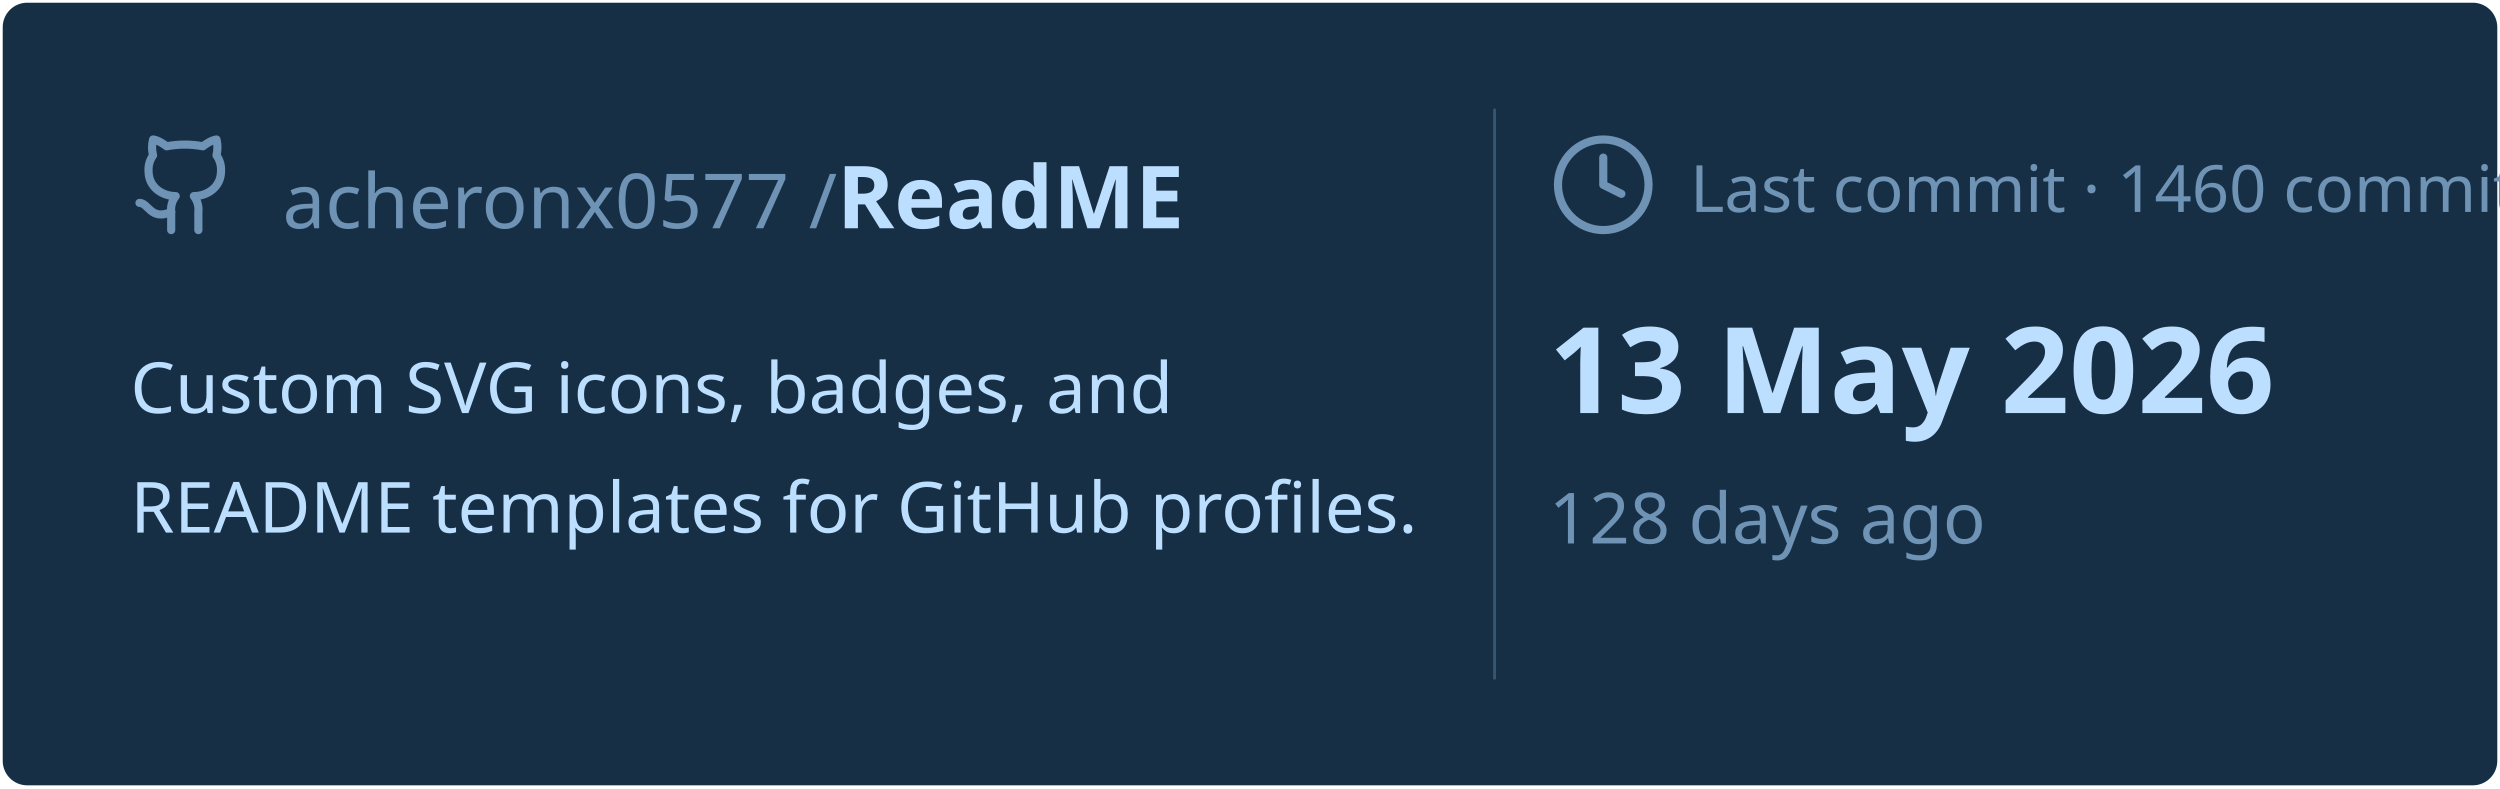
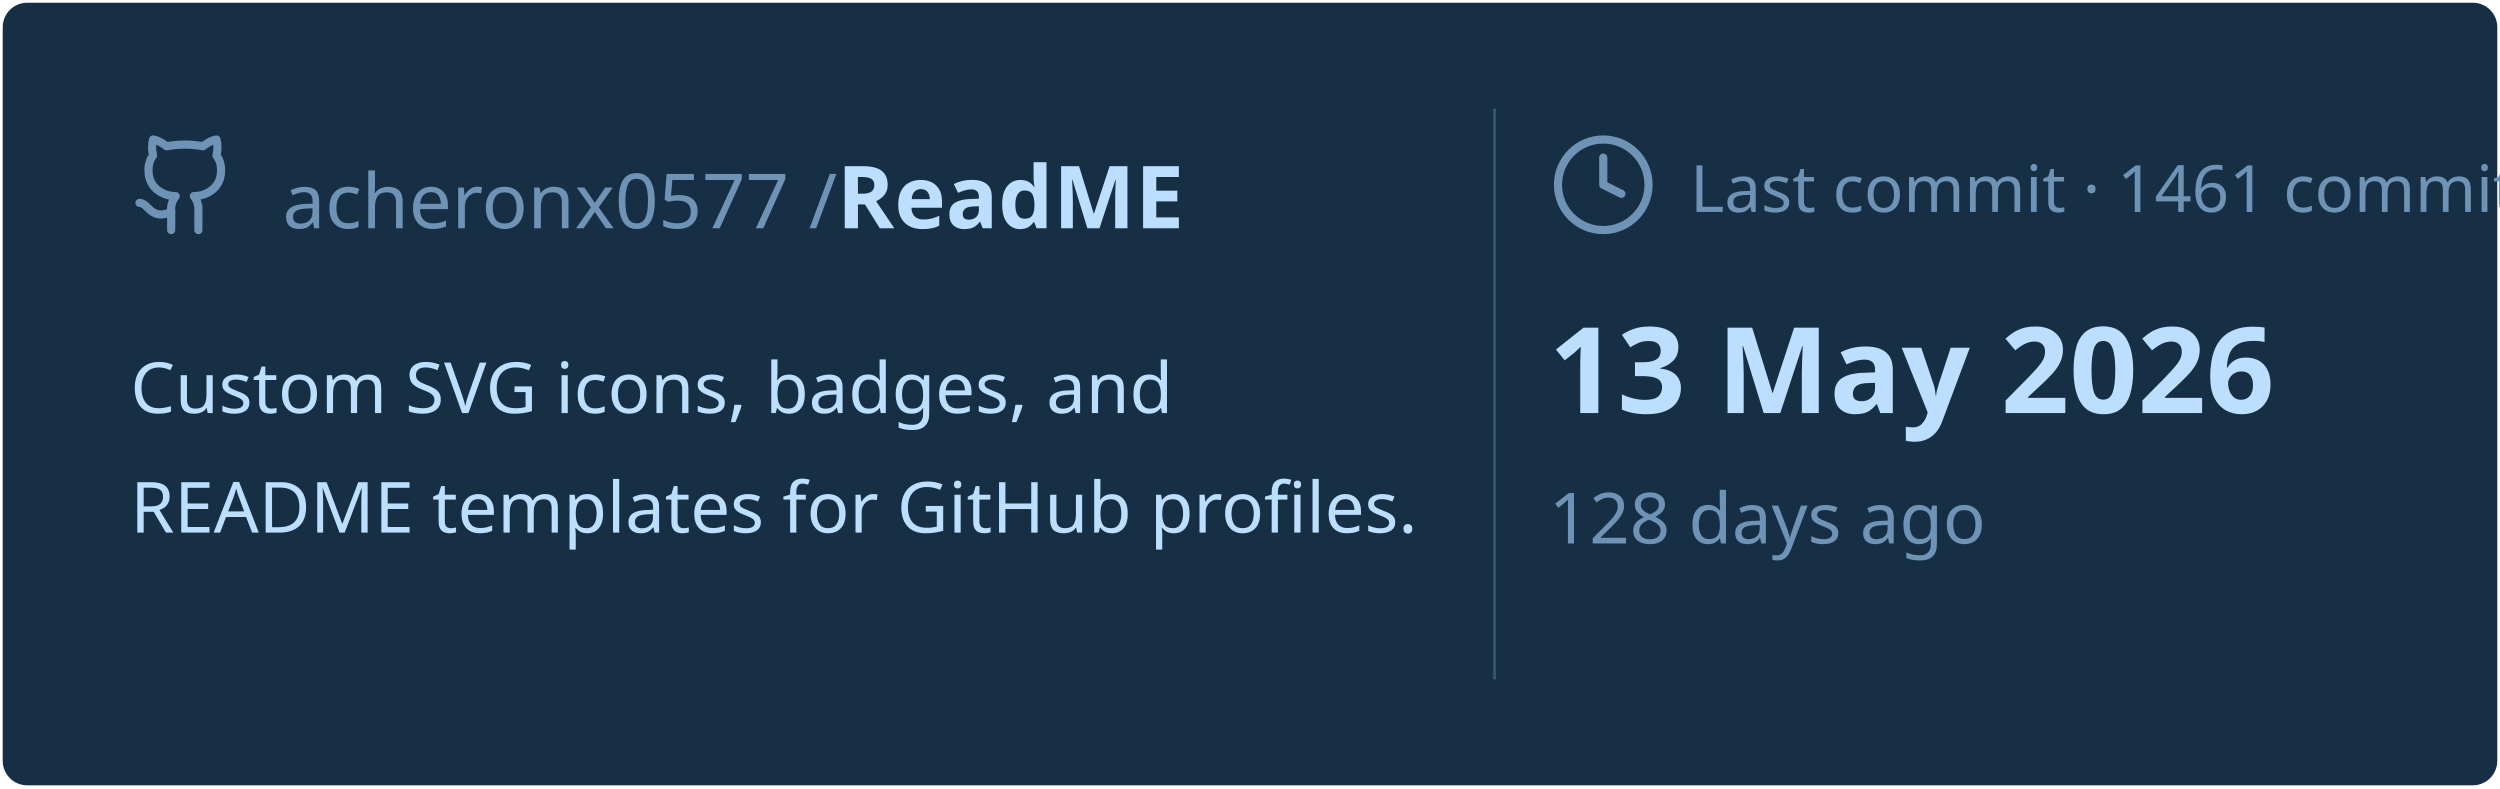
<svg xmlns="http://www.w3.org/2000/svg" viewBox="0 0 460 145" width="460px" height="145px">
  <rect stroke="#000000" stroke-opacity="0" fill="#172F45" rx="4.5" x="0.5" y="0.5" width="459" height="144" />
  <g transform="translate(24, 42)">
    <svg x="0" y="-18" width="20" height="20" viewBox="0 0 24 24" fill="none" stroke="#6E93B5" stroke-width="1.8" stroke-linecap="round" stroke-linejoin="round">
      <path d="M15 22v-4a4.8 4.8 0 0 0-1-3.5c3 0 6-2 6-5.5.08-1.25-.27-2.48-1-3.5.28-1.15.28-2.35 0-3.5 0 0-1 0-3 1.5-2.64-.5-5.36-.5-8 0C6 2 5 2 5 2c-.3 1.15-.3 2.35 0 3.5A5.403 5.403 0 0 0 4 9c0 3.5 3 5.5 6 5.5-.39.49-.68 1.05-.85 1.65-.17.6-.22 1.23-.15 1.85v4" />
      <path d="M9 18c-4.51 2-5-2-7-2" />
    </svg>
    <text x="28" y="0" font-family="&quot;Segoe UI&quot;, Ubuntu, sans-serif" font-size="14" font-weight="400" fill="#6E93B5">acheronx0577 /</text>
    <text x="130" y="0" font-family="&quot;Segoe UI&quot;, Ubuntu, sans-serif" font-size="16" font-weight="700" fill="#BDDFFF">ReadME</text>
  </g>
  <text x="24" y="76" font-family="&quot;Segoe UI&quot;, Ubuntu, sans-serif" font-size="13" font-weight="400" fill="#BDDFFF">Custom SVG icons, badges, and</text>
  <text x="24" y="98" font-family="&quot;Segoe UI&quot;, Ubuntu, sans-serif" font-size="13" font-weight="400" fill="#BDDFFF">README templates for GitHub profiles.</text>
  <line x1="275" y1="20" x2="275" y2="125" stroke="#6E93B5" stroke-width="0.5" stroke-opacity="0.4" />
  <svg x="285" y="24" width="20" height="20" viewBox="0 0 24 24" fill="none" stroke="#6E93B5" stroke-width="1.8" stroke-linecap="round" stroke-linejoin="round">
    <circle cx="12" cy="12" r="10" />
    <polyline points="12 6 12 12 16 14" />
  </svg>
-   <text x="311" y="39" font-family="&quot;Segoe UI&quot;, Ubuntu, sans-serif" font-size="12" font-weight="400" fill="#6E93B5">Last commit · 1460 commits</text>
+   <text x="311" y="39" font-family="&quot;Segoe UI&quot;, Ubuntu, sans-serif" font-size="12" font-weight="400" fill="#6E93B5">Last commit · 1461 commits</text>
  <text x="285" y="76" font-family="&quot;Segoe UI&quot;, Ubuntu, sans-serif" font-size="22" font-weight="700" fill="#BDDFFF">13 May 2026</text>
  <text x="285" y="100" font-family="&quot;Segoe UI&quot;, Ubuntu, sans-serif" font-size="13" font-weight="400" fill="#6E93B5">128 days ago</text>
</svg>
